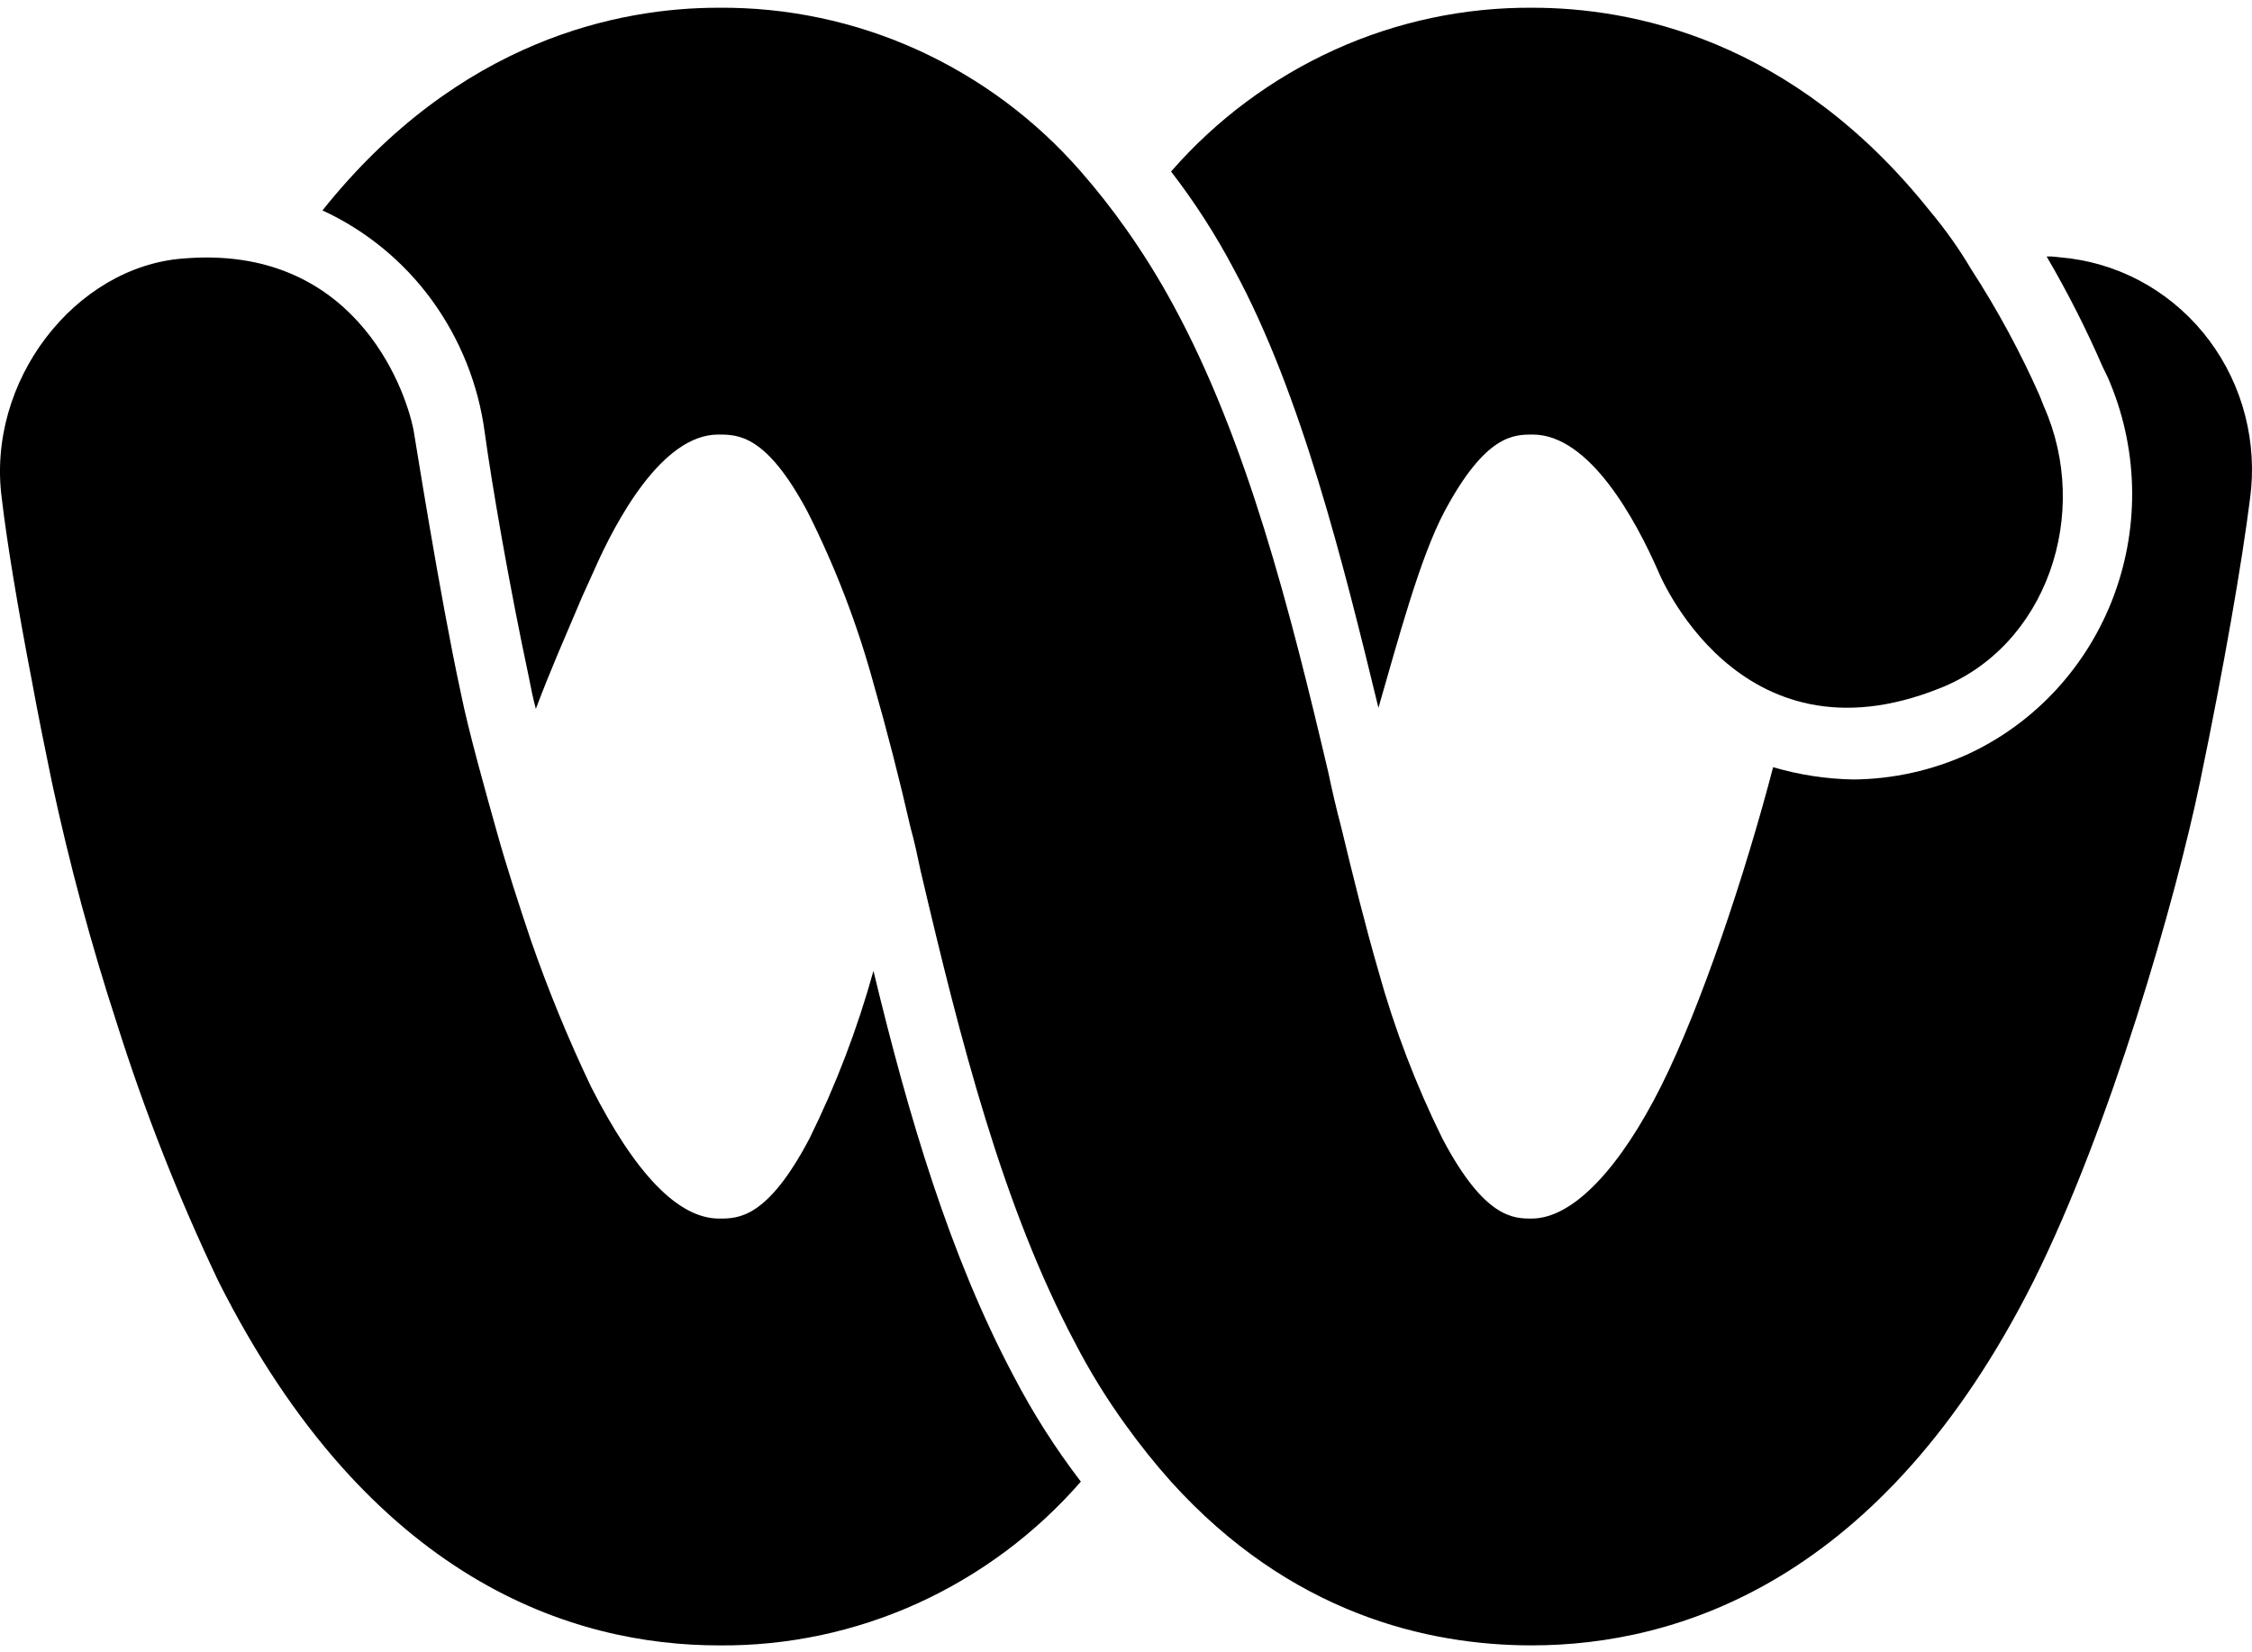
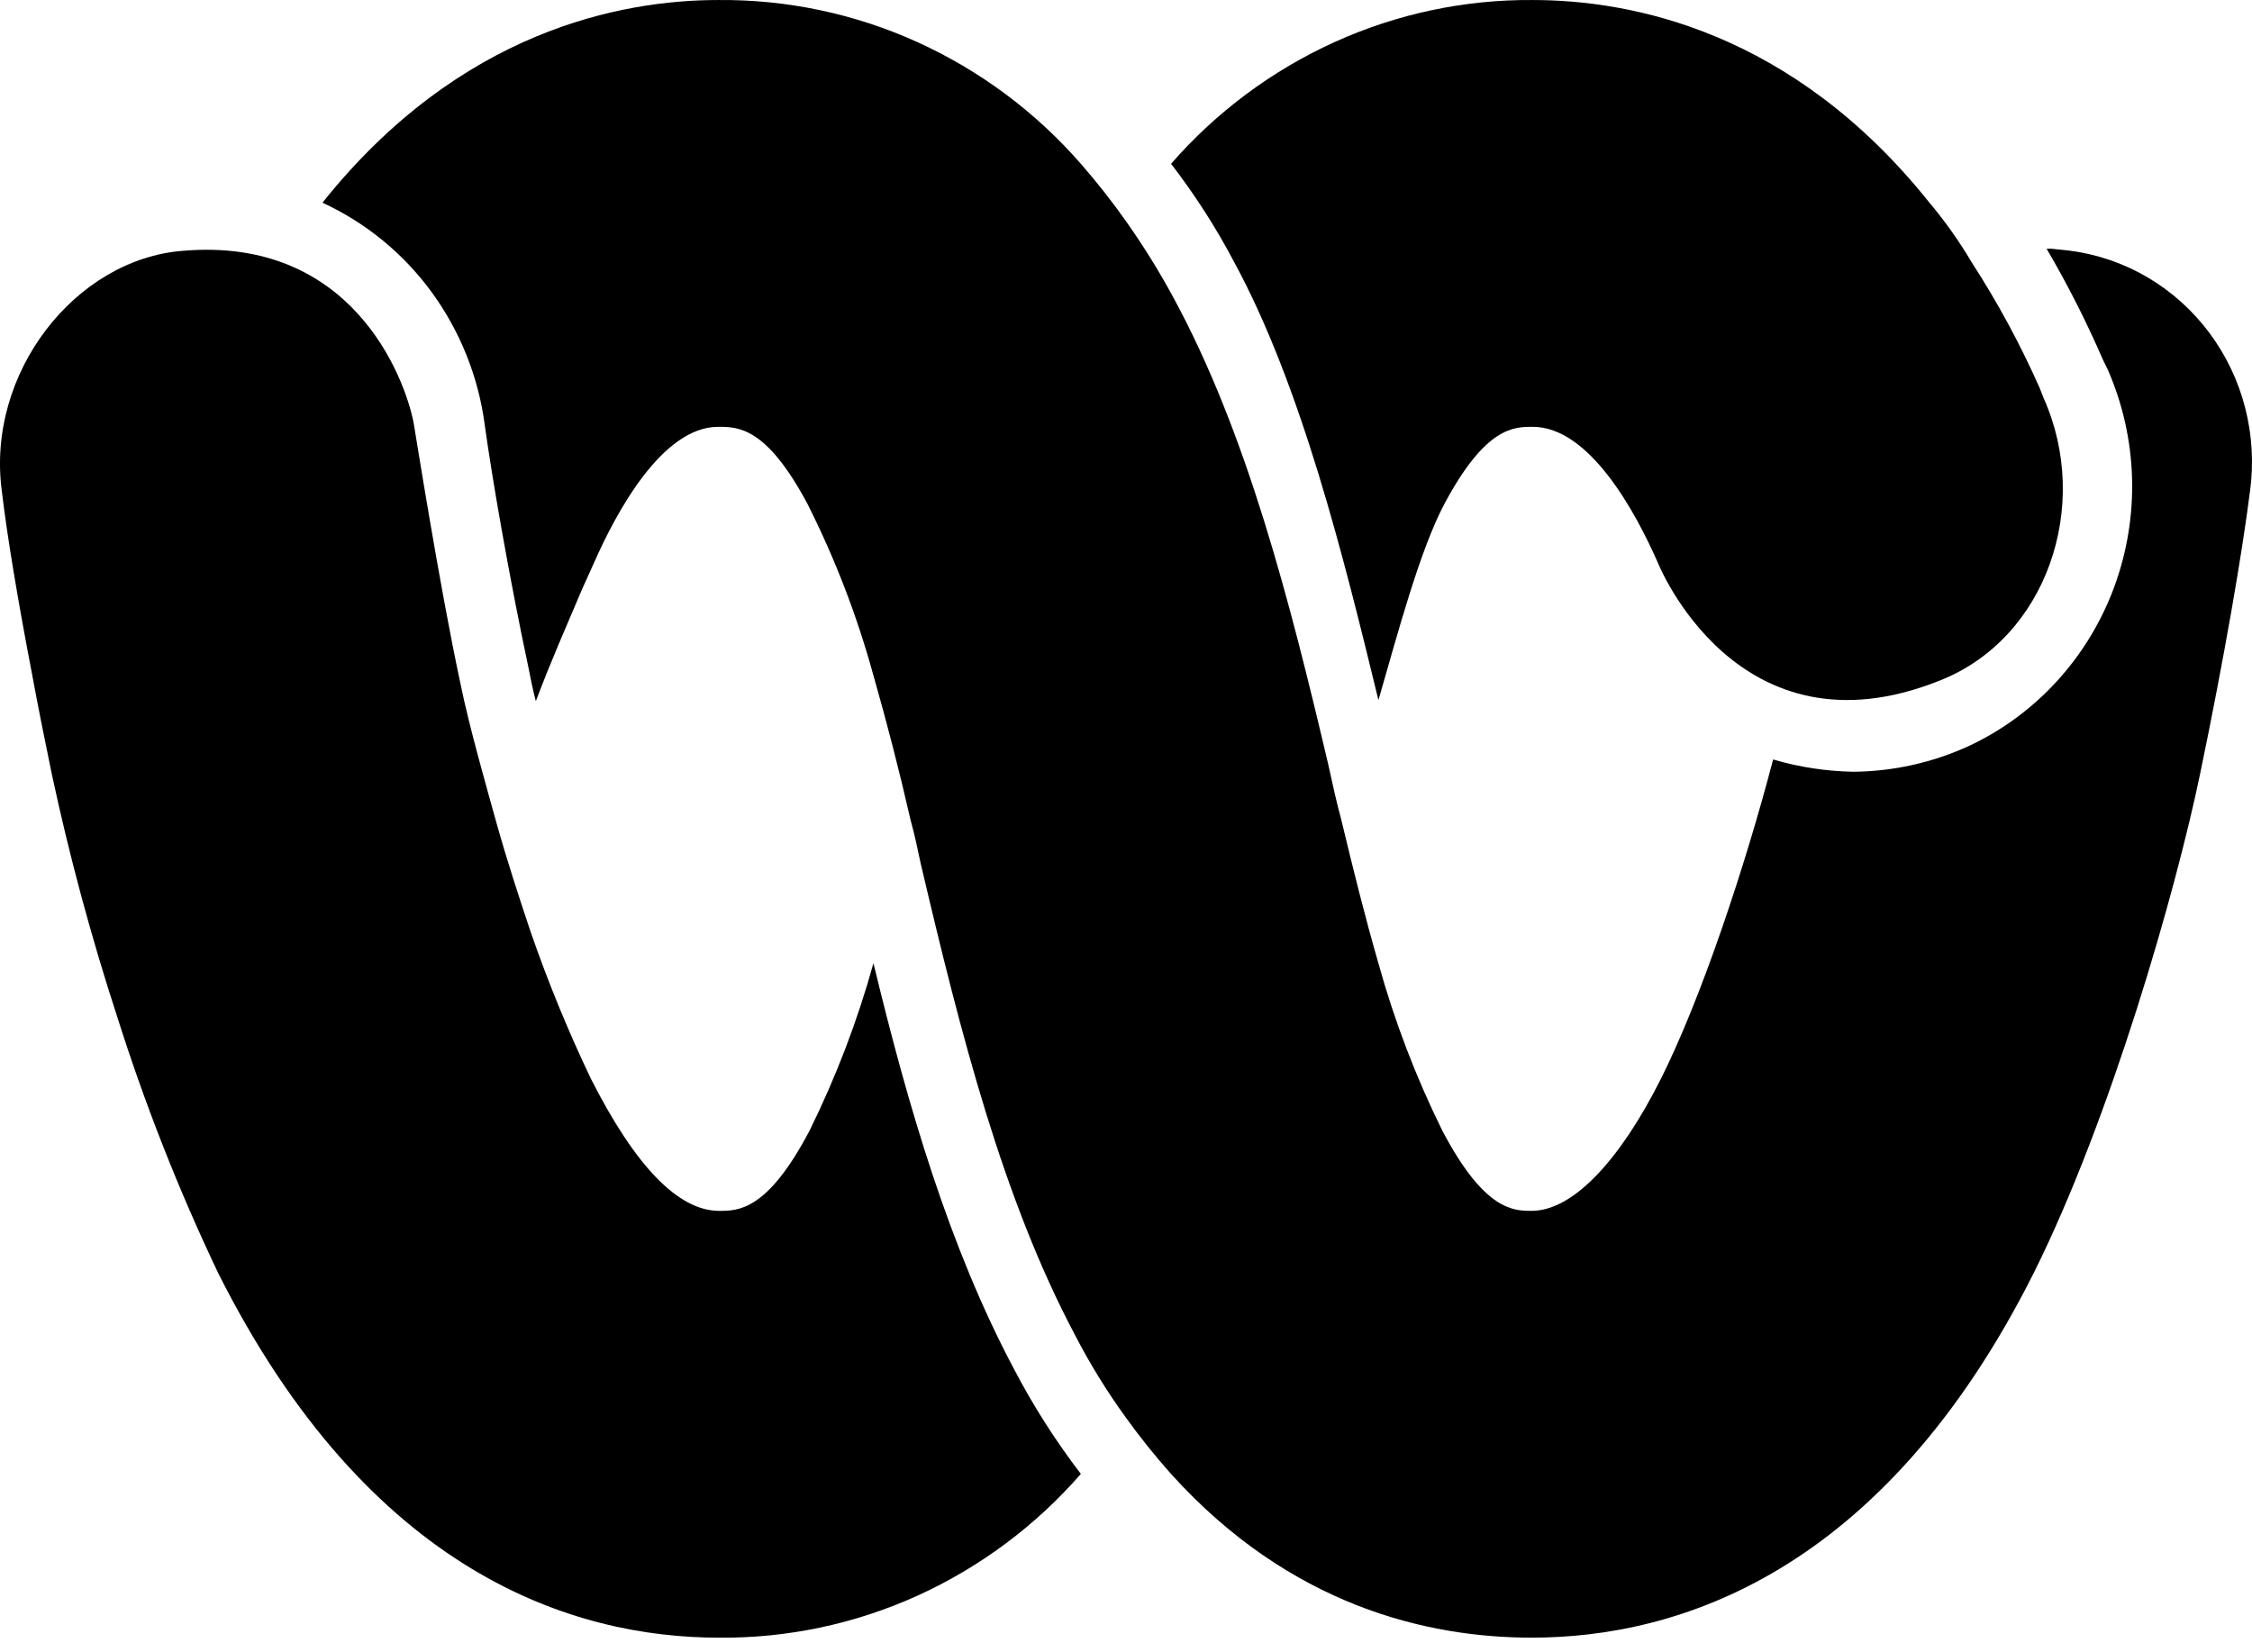
<svg xmlns="http://www.w3.org/2000/svg" width="105" height="77" fill="none" viewBox="0 0 105 77">
-   <path fill="#000" d="M8.542 12.053C3.497 12.435-.66 17.78.087 23.268c.234 2.005.748 5.107 1.402 8.495.28 1.527.607 3.15.934 4.725A112 112 0 0 0 5.459 47.75a93 93 0 0 0 4.718 11.978C17.23 73.76 26.759 76.72 33.532 76.72c3.181.028 6.331-.639 9.24-1.956a22.4 22.4 0 0 0 7.623-5.68 33.6 33.6 0 0 1-3.13-4.915c-2.99-5.632-4.904-12.122-6.54-18.899-.749 2.7-1.75 5.321-2.989 7.827-1.961 3.722-3.316 3.722-4.204 3.722-1.915 0-3.923-2.1-5.979-6.156a67 67 0 0 1-2.802-6.825c-.56-1.67-1.121-3.388-1.588-5.058s-1.308-4.63-1.682-6.49c-.981-4.535-2.149-11.98-2.196-12.218-.42-2.148-2.896-8.686-10.743-8.018M90.428 32.097c4.998-1.956 7.1-8.16 4.858-13.171l-.187-.477a42.4 42.4 0 0 0-3.176-5.87A20.6 20.6 0 0 0 89.96 9.81C83.56 1.793 76.04.361 71.463.361c-3.18-.025-6.33.643-9.237 1.96a22.4 22.4 0 0 0-7.625 5.676 31.7 31.7 0 0 1 2.942 4.581c3.13 5.775 5.092 13.697 6.727 20.426.887-3.054 1.915-6.967 3.083-9.163 1.915-3.579 3.223-3.579 4.11-3.579 2.663 0 4.812 4.009 5.84 6.347 0 0 3.69 9.259 13.125 5.488" />
-   <path fill="#000" d="m96.545 12.053-.888-.095h-.233a48 48 0 0 1 2.616 5.154l.233.477a13.58 13.58 0 0 1 .299 10.15c-1.217 3.29-3.658 5.955-6.792 7.413a13.2 13.2 0 0 1-5.371 1.193 14.2 14.2 0 0 1-3.737-.573c-1.308 5.011-3.363 11.168-5.232 14.89-1.868 3.723-4.064 6.156-6.026 6.156-.84 0-2.195 0-4.157-3.722a44.5 44.5 0 0 1-2.99-7.827c-.607-2.1-1.167-4.343-1.728-6.681a51 51 0 0 1-.607-2.577c-1.775-7.54-3.784-15.463-7.24-21.81a35 35 0 0 0-2.196-3.532 33 33 0 0 0-2.102-2.672 22.4 22.4 0 0 0-7.646-5.686 22 22 0 0 0-9.263-1.95c-4.53 0-12.051 1.432-18.45 9.45a13.1 13.1 0 0 1 5.095 4.177 13.5 13.5 0 0 1 2.471 6.179c.327 2.386 1.121 7.015 2.056 11.406.093.477.186.954.327 1.479.7-1.861 1.401-3.436 2.148-5.202l.56-1.24c1.029-2.34 3.177-6.348 5.793-6.348.934 0 2.242 0 4.157 3.58a43 43 0 0 1 3.083 8.017 128 128 0 0 1 1.729 6.729c.186.668.327 1.336.467 2.004 1.868 7.97 3.83 15.654 7.193 22.001a30 30 0 0 0 2.382 3.866 32 32 0 0 0 2.102 2.624c5.559 6.157 11.958 7.636 16.816 7.636 6.773 0 16.35-2.959 23.403-16.99 3.596-7.206 6.633-17.848 7.754-23.241s1.962-10.26 2.335-13.22c.178-1.298.102-2.619-.223-3.887a10 10 0 0 0-1.67-3.5 9.8 9.8 0 0 0-2.859-2.575 9.6 9.6 0 0 0-3.61-1.253" />
+   <path fill="#000" d="M8.542 11.693C3.497 12.075-.66 17.42.087 22.908c.234 2.005.748 5.107 1.402 8.495.28 1.527.607 3.15.934 4.725A112 112 0 0 0 5.459 47.39a93 93 0 0 0 4.718 11.978C17.23 73.4 26.759 76.36 33.532 76.36c3.181.028 6.331-.639 9.24-1.956a22.4 22.4 0 0 0 7.623-5.68 33.6 33.6 0 0 1-3.13-4.915c-2.99-5.632-4.904-12.122-6.54-18.899a44.5 44.5 0 0 1-2.989 7.827c-1.961 3.722-3.316 3.722-4.204 3.722-1.915 0-3.923-2.1-5.979-6.156a66 66 0 0 1-2.802-6.825c-.56-1.67-1.121-3.388-1.588-5.058s-1.308-4.63-1.682-6.49c-.981-4.534-2.149-11.98-2.196-12.218-.42-2.148-2.896-8.686-10.743-8.018M90.428 31.738c4.998-1.957 7.1-8.161 4.858-13.172l-.187-.477a42.4 42.4 0 0 0-3.176-5.87A20.6 20.6 0 0 0 89.96 9.45C83.56 1.433 76.04.001 71.463.001c-3.18-.025-6.33.643-9.237 1.96a22.4 22.4 0 0 0-7.625 5.676 31.7 31.7 0 0 1 2.942 4.582c3.13 5.774 5.092 13.696 6.727 20.425.887-3.054 1.915-6.967 3.083-9.163 1.915-3.579 3.223-3.579 4.11-3.579 2.663 0 4.812 4.009 5.84 6.347 0 0 3.69 9.259 13.125 5.489" />
+   <path fill="#000" d="m96.545 11.693-.888-.095h-.233a48 48 0 0 1 2.616 5.154l.233.477a13.58 13.58 0 0 1 .299 10.15c-1.217 3.29-3.658 5.955-6.792 7.413a13.2 13.2 0 0 1-5.371 1.193 14.2 14.2 0 0 1-3.737-.573c-1.308 5.011-3.363 11.168-5.232 14.89-1.868 3.723-4.064 6.156-6.026 6.156-.84 0-2.195 0-4.157-3.722a44.5 44.5 0 0 1-2.99-7.827c-.607-2.1-1.167-4.343-1.728-6.681-.233-.86-.42-1.718-.607-2.577-1.775-7.54-3.784-15.463-7.24-21.81a35 35 0 0 0-2.196-3.532 33 33 0 0 0-2.102-2.672 22.4 22.4 0 0 0-7.646-5.686 22 22 0 0 0-9.263-1.95c-4.53 0-12.051 1.432-18.45 9.45a13.1 13.1 0 0 1 5.095 4.176 13.5 13.5 0 0 1 2.471 6.18c.327 2.386 1.121 7.015 2.056 11.406.093.477.186.954.327 1.479.7-1.861 1.401-3.436 2.148-5.202l.56-1.24c1.029-2.34 3.177-6.348 5.793-6.348.934 0 2.242 0 4.157 3.58a43 43 0 0 1 3.083 8.017 128 128 0 0 1 1.729 6.729c.186.668.327 1.336.467 2.004 1.868 7.97 3.83 15.654 7.193 22.001a30 30 0 0 0 2.382 3.866 32 32 0 0 0 2.102 2.624c5.559 6.157 11.958 7.636 16.816 7.636 6.773 0 16.35-2.959 23.403-16.99 3.596-7.206 6.633-17.848 7.754-23.241s1.962-10.26 2.335-13.22c.178-1.298.102-2.619-.223-3.887a10 10 0 0 0-1.67-3.5 9.8 9.8 0 0 0-2.859-2.575 9.6 9.6 0 0 0-3.61-1.253" />
</svg>
